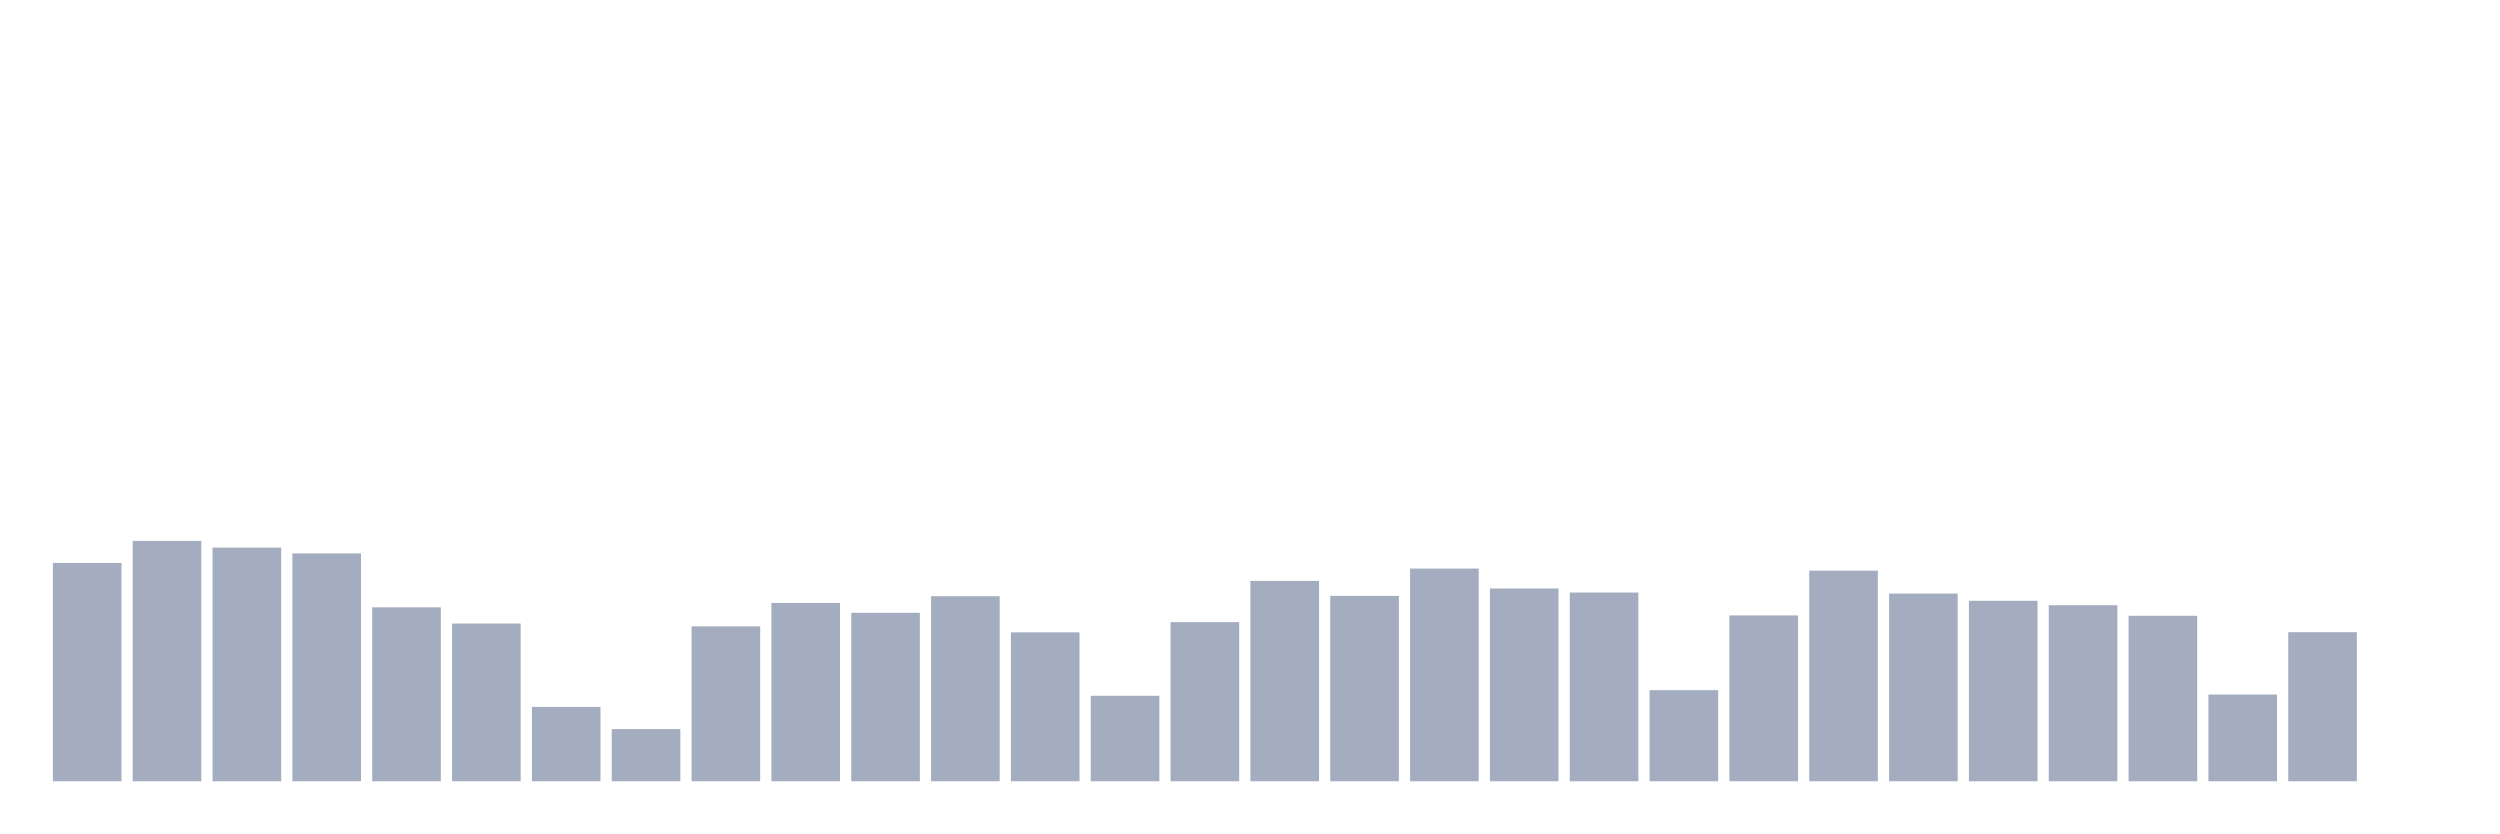
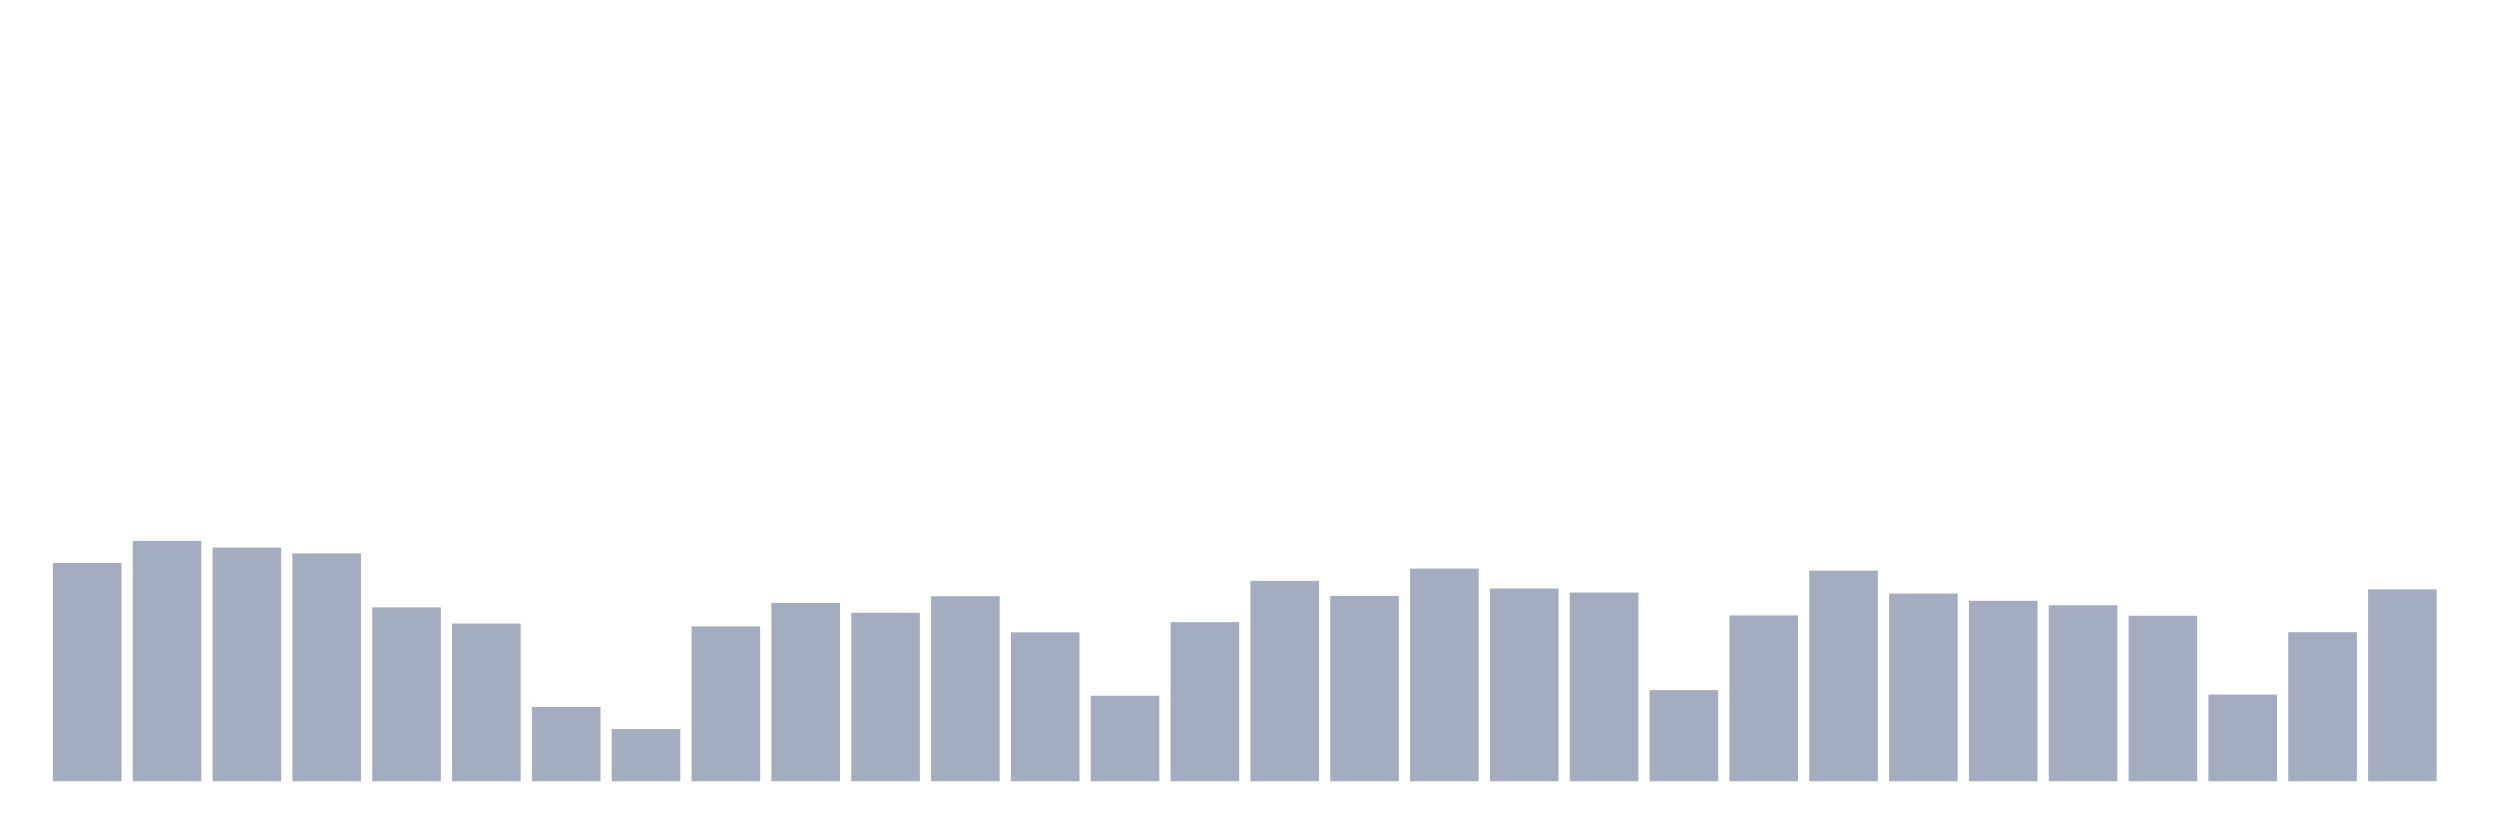
<svg xmlns="http://www.w3.org/2000/svg" viewBox="0 0 480 160">
  <g transform="translate(10,10)">
    <rect class="bar" x="0.153" width="13.175" y="98.081" height="41.919" fill="rgb(164,173,192)" />
    <rect class="bar" x="15.482" width="13.175" y="93.852" height="46.148" fill="rgb(164,173,192)" />
    <rect class="bar" x="30.81" width="13.175" y="95.138" height="44.862" fill="rgb(164,173,192)" />
    <rect class="bar" x="46.138" width="13.175" y="96.254" height="43.746" fill="rgb(164,173,192)" />
    <rect class="bar" x="61.466" width="13.175" y="106.607" height="33.393" fill="rgb(164,173,192)" />
    <rect class="bar" x="76.794" width="13.175" y="109.72" height="30.28" fill="rgb(164,173,192)" />
    <rect class="bar" x="92.123" width="13.175" y="125.723" height="14.277" fill="rgb(164,173,192)" />
    <rect class="bar" x="107.451" width="13.175" y="129.986" height="10.014" fill="rgb(164,173,192)" />
    <rect class="bar" x="122.779" width="13.175" y="110.261" height="29.739" fill="rgb(164,173,192)" />
    <rect class="bar" x="138.107" width="13.175" y="105.761" height="34.239" fill="rgb(164,173,192)" />
    <rect class="bar" x="153.436" width="13.175" y="107.656" height="32.344" fill="rgb(164,173,192)" />
    <rect class="bar" x="168.764" width="13.175" y="104.476" height="35.524" fill="rgb(164,173,192)" />
    <rect class="bar" x="184.092" width="13.175" y="111.411" height="28.589" fill="rgb(164,173,192)" />
    <rect class="bar" x="199.42" width="13.175" y="123.591" height="16.409" fill="rgb(164,173,192)" />
    <rect class="bar" x="214.748" width="13.175" y="109.449" height="30.551" fill="rgb(164,173,192)" />
    <rect class="bar" x="230.077" width="13.175" y="101.532" height="38.468" fill="rgb(164,173,192)" />
    <rect class="bar" x="245.405" width="13.175" y="104.408" height="35.592" fill="rgb(164,173,192)" />
    <rect class="bar" x="260.733" width="13.175" y="99.164" height="40.836" fill="rgb(164,173,192)" />
    <rect class="bar" x="276.061" width="13.175" y="102.987" height="37.013" fill="rgb(164,173,192)" />
    <rect class="bar" x="291.39" width="13.175" y="103.765" height="36.235" fill="rgb(164,173,192)" />
    <rect class="bar" x="306.718" width="13.175" y="122.508" height="17.492" fill="rgb(164,173,192)" />
    <rect class="bar" x="322.046" width="13.175" y="108.163" height="31.837" fill="rgb(164,173,192)" />
    <rect class="bar" x="337.374" width="13.175" y="99.57" height="40.43" fill="rgb(164,173,192)" />
    <rect class="bar" x="352.702" width="13.175" y="103.968" height="36.032" fill="rgb(164,173,192)" />
    <rect class="bar" x="368.031" width="13.175" y="105.355" height="34.645" fill="rgb(164,173,192)" />
    <rect class="bar" x="383.359" width="13.175" y="106.201" height="33.799" fill="rgb(164,173,192)" />
    <rect class="bar" x="398.687" width="13.175" y="108.231" height="31.769" fill="rgb(164,173,192)" />
    <rect class="bar" x="414.015" width="13.175" y="123.354" height="16.646" fill="rgb(164,173,192)" />
    <rect class="bar" x="429.344" width="13.175" y="111.377" height="28.623" fill="rgb(164,173,192)" />
-     <rect class="bar" x="444.672" width="13.175" y="140" height="0" fill="rgb(164,173,192)" />
+     <rect class="bar" x="444.672" width="13.175" y="103.156" height="36.844" fill="rgb(164,173,192)" />
  </g>
</svg>
